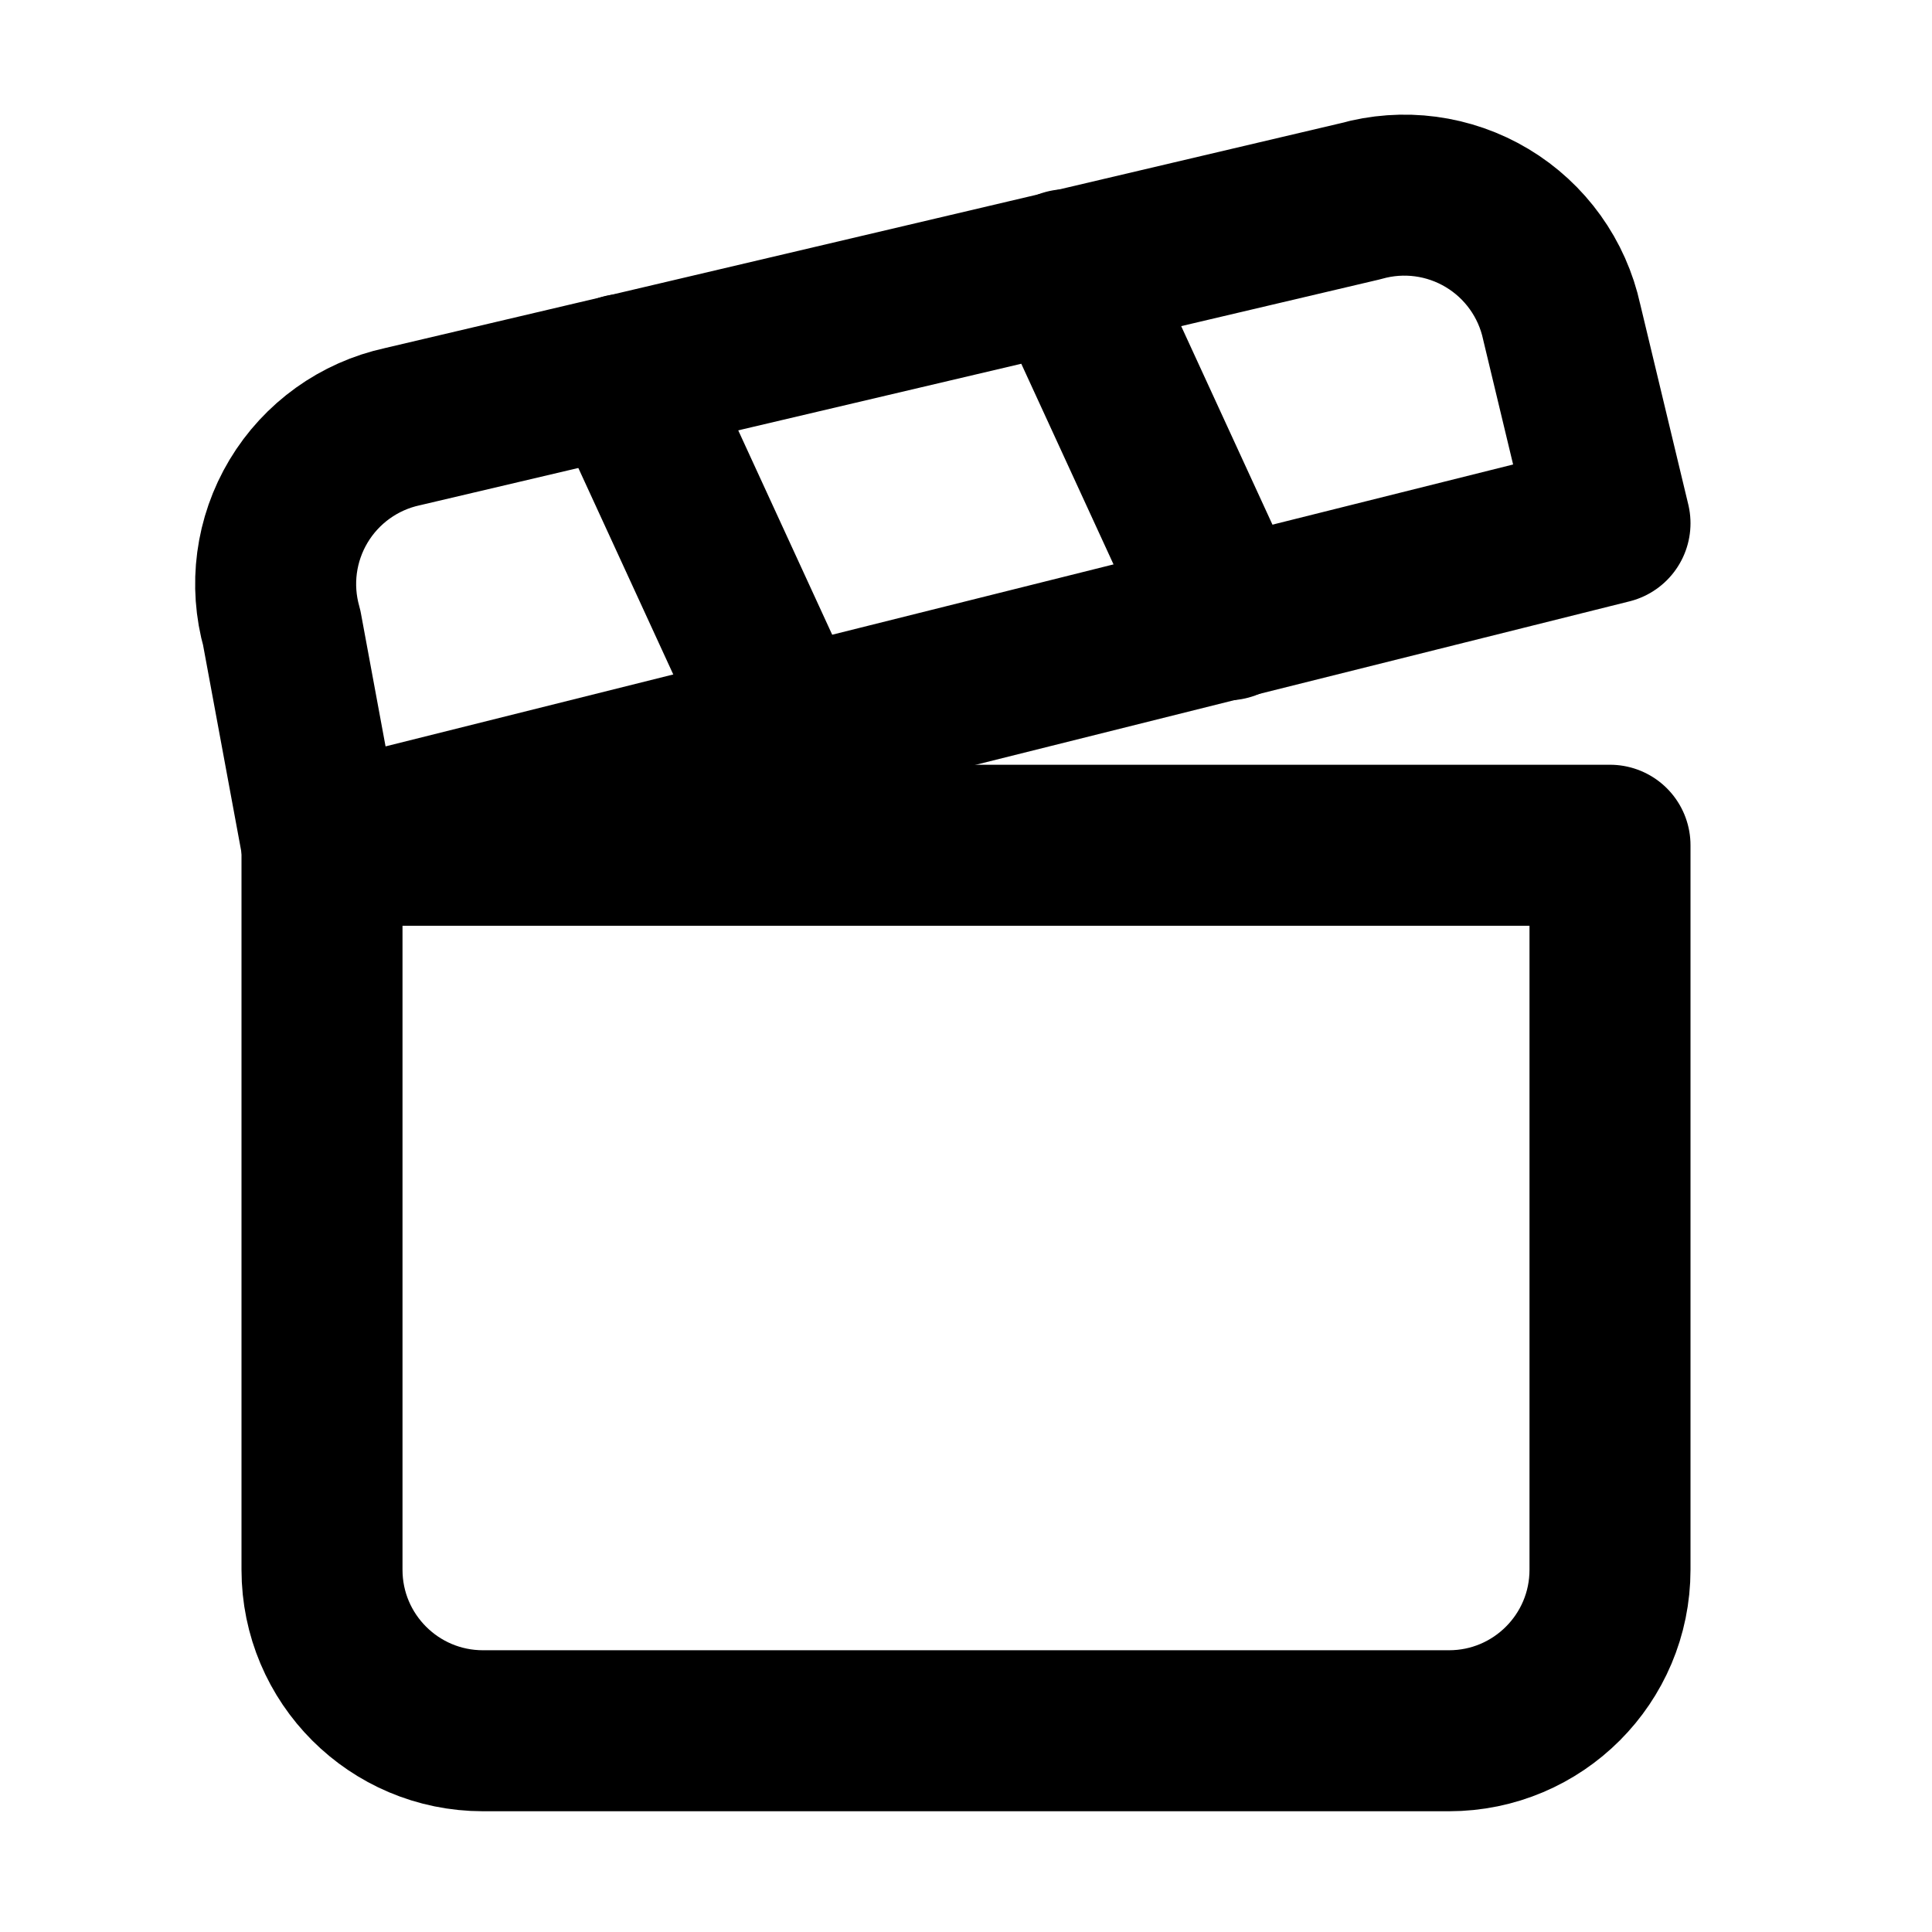
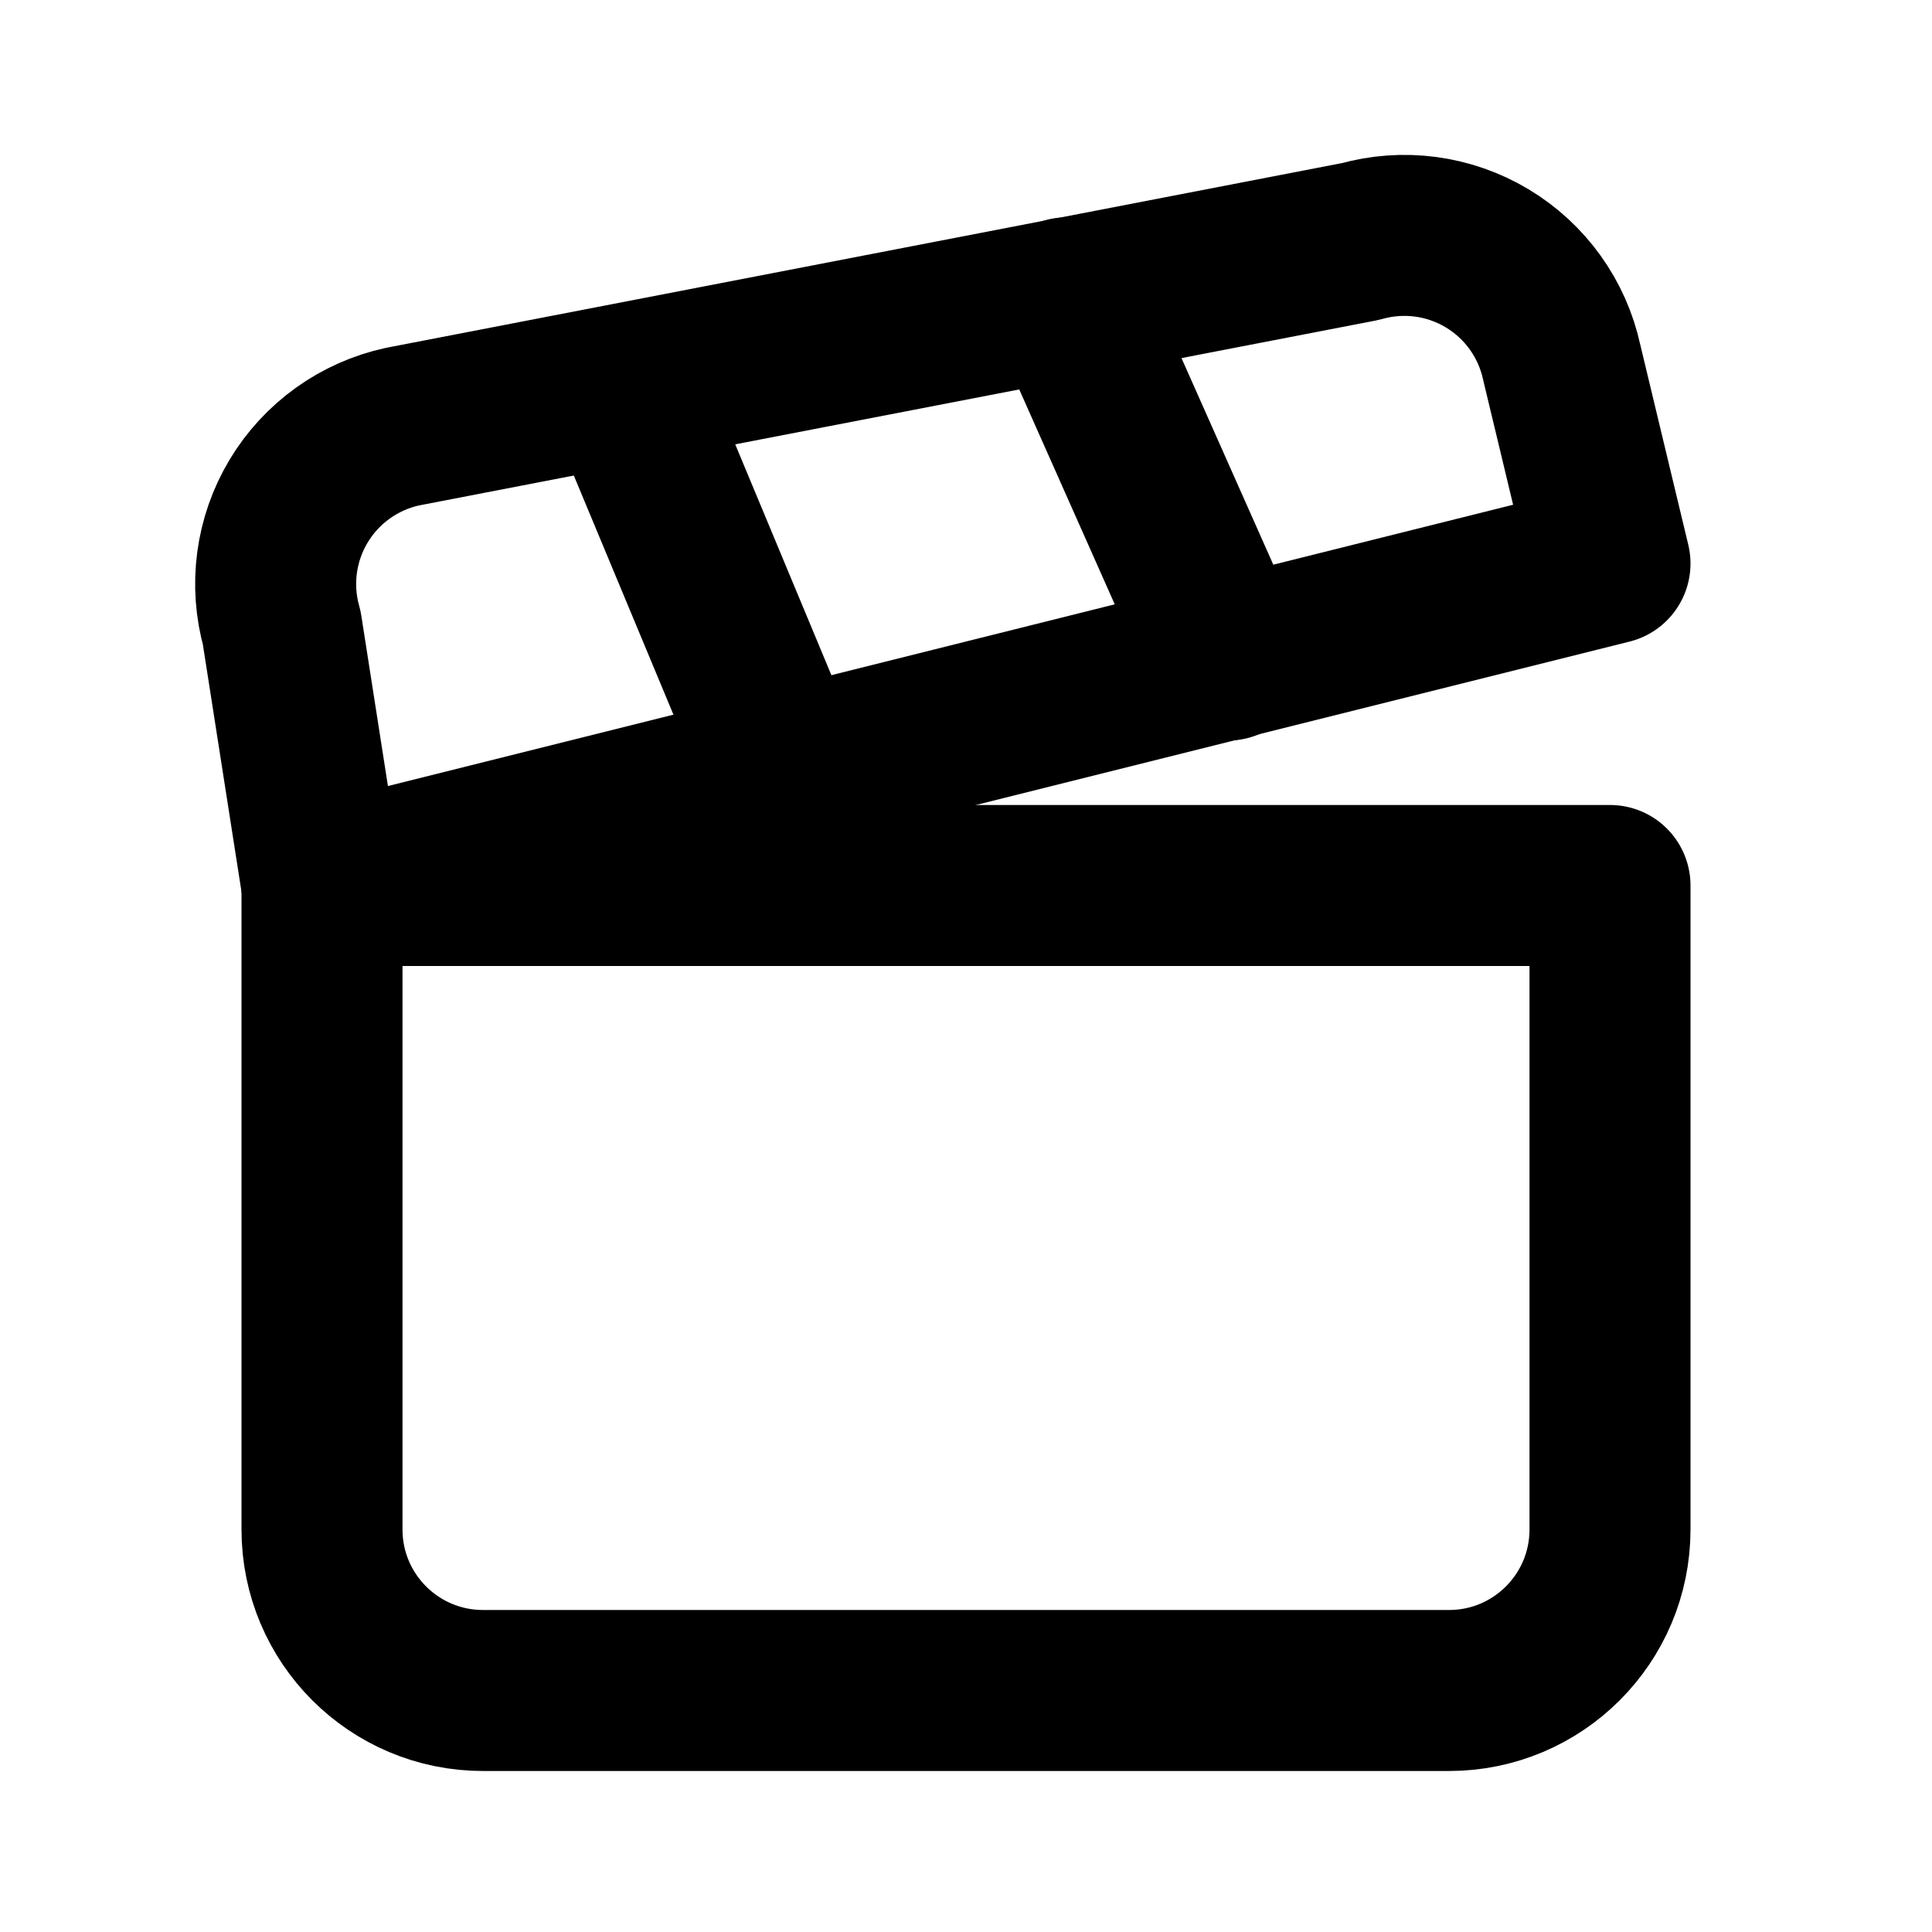
<svg xmlns="http://www.w3.org/2000/svg" width="24" height="24" viewBox="0 0 24 24" fill="none" stroke="currentColor" stroke-width="2" stroke-linecap="round" stroke-linejoin="round">
-   <path d="M4 10.5v9a2 2 0 0 0 2 2h12a2 2 0 0 0 2-2v-9z" />
-   <path d="m4 10.5 16-4-.6-2.5A2 2 0 0 0 16.9 2.5L5 5.3a2 2 0 0 0-1.5 2.5z" />
-   <path d="m7.75 4.65 2 4.35" />
-   <path d="m13.25 3.35 2 4.35" />
+   <path d="M4 11v8a2 2 0 0 0 2 2h12a2 2 0 0 0 2-2v-8z" />
+   <path d="m4 11 16-4-.6-2.5A2 2 0 0 0 16.9 3L5 5.3a2 2 0 0 0-1.5 2.5z" />
+   <path d="m7.75 4.8 2 4.8" />
+   <path d="m13.25 3.7 2 4.5" />
</svg>
